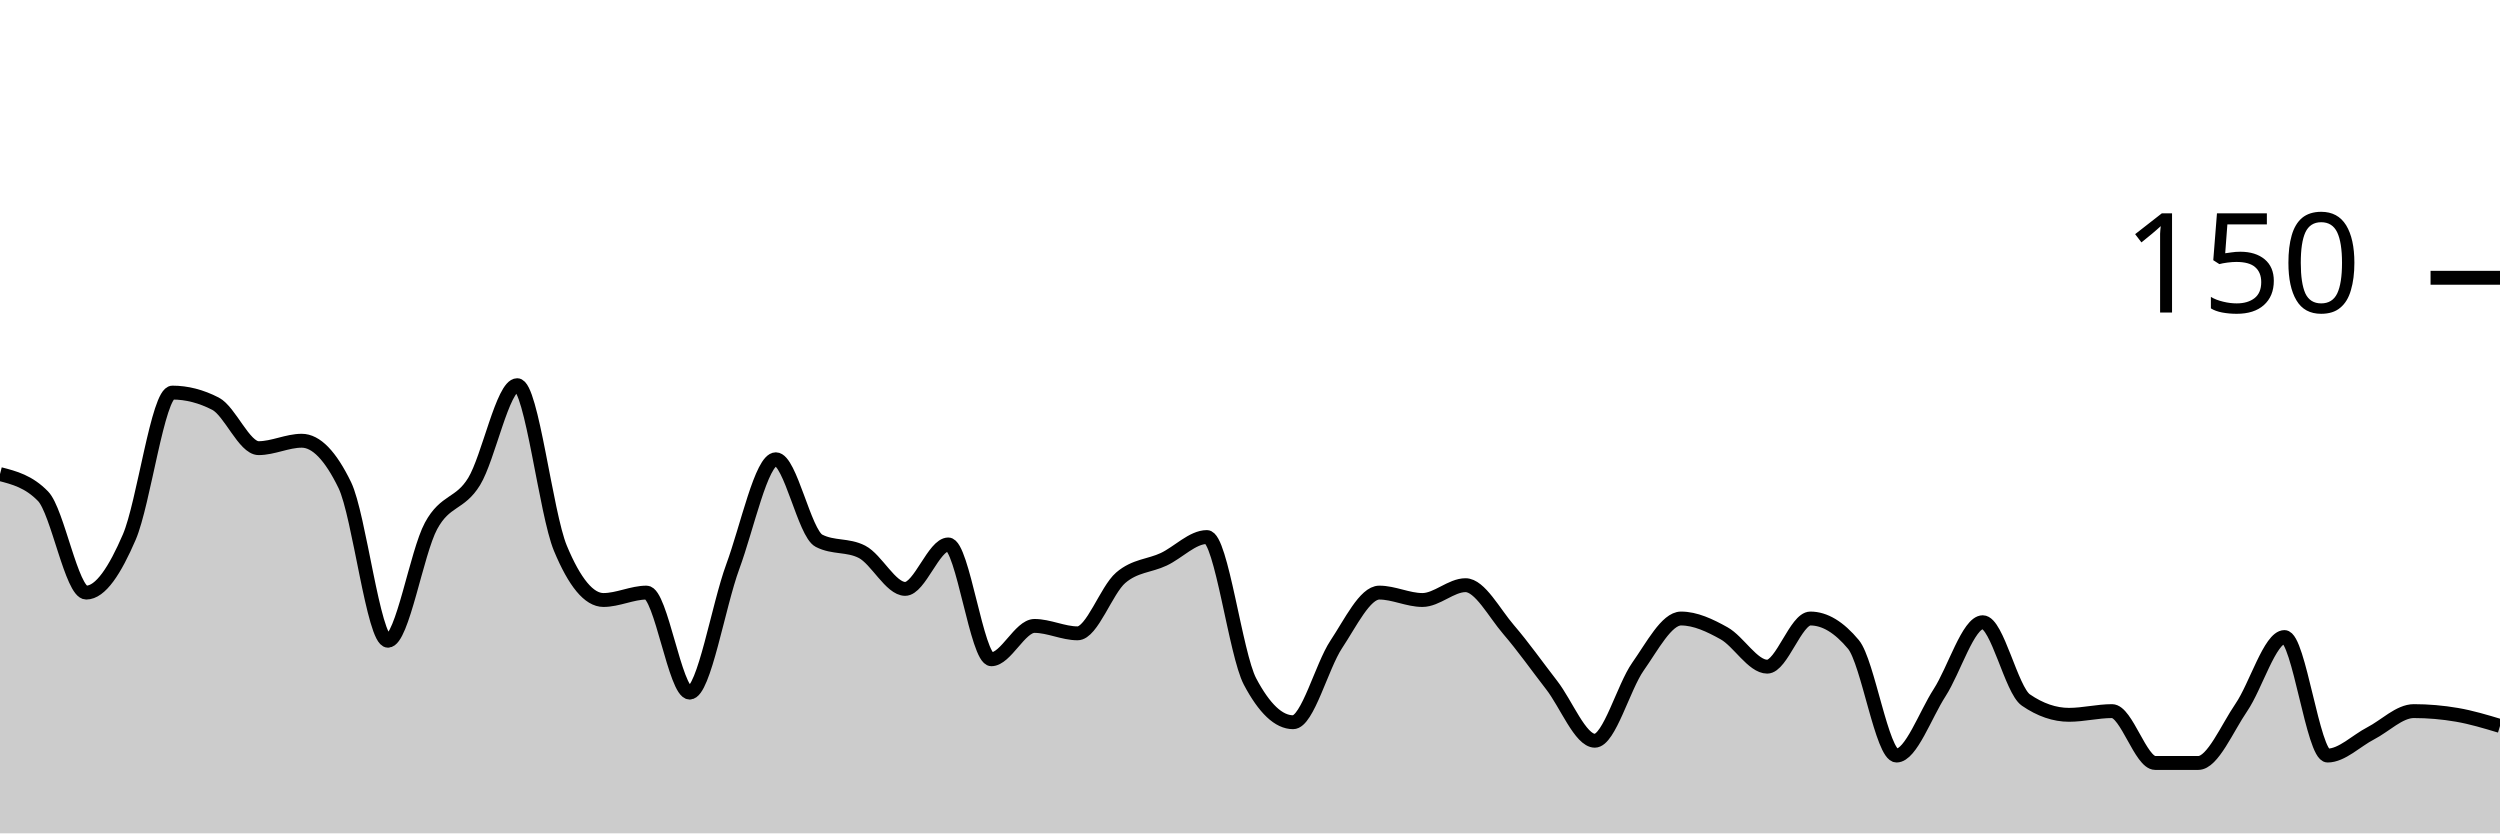
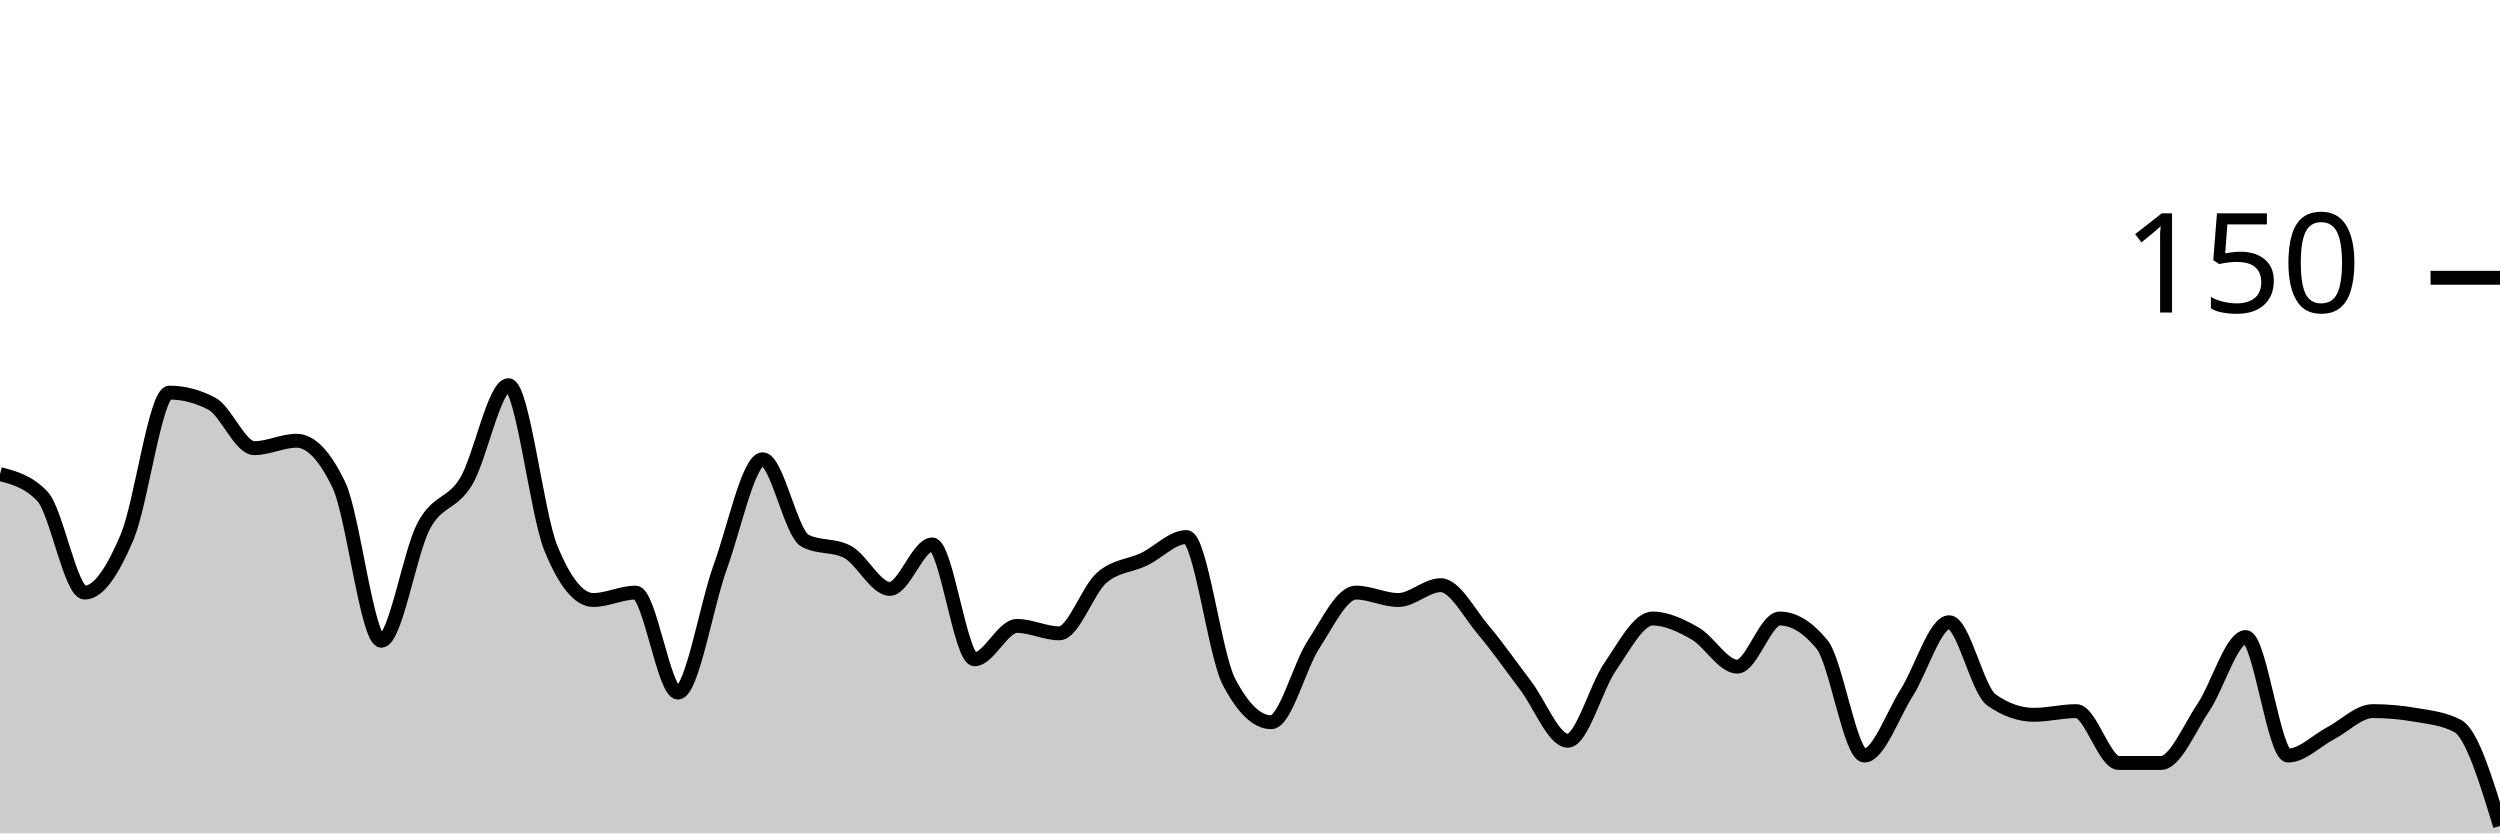
<svg xmlns="http://www.w3.org/2000/svg" viewBox="0 0 180 60">
  <g transform="translate(0,20)">
-     <path class="area" fill="rgba(0, 0, 0, 0.2)" d="M0,14.133C1.034,14.4,2.069,14.667,3.103,15.733C4.138,16.8,5.172,22.667,6.207,22.667C7.241,22.667,8.276,21.067,9.31,18.667C10.345,16.267,11.379,8.267,12.414,8.267C13.448,8.267,14.483,8.533,15.517,9.067C16.552,9.6,17.586,12.267,18.621,12.267C19.655,12.267,20.69,11.733,21.724,11.733C22.759,11.733,23.793,12.8,24.828,14.933C25.862,17.067,26.897,26.133,27.931,26.133C28.966,26.133,30,19.778,31.034,17.867C32.069,15.956,33.103,16.356,34.138,14.667C35.172,12.978,36.207,7.733,37.241,7.733C38.276,7.733,39.31,16.978,40.345,19.467C41.379,21.956,42.414,23.2,43.448,23.2C44.483,23.2,45.517,22.667,46.552,22.667C47.586,22.667,48.621,29.867,49.655,29.867C50.69,29.867,51.724,23.6,52.759,20.8C53.793,18,54.828,13.067,55.862,13.067C56.897,13.067,57.931,18.4,58.966,18.933C60,19.467,61.034,19.2,62.069,19.733C63.103,20.267,64.138,22.4,65.172,22.4C66.207,22.4,67.241,19.2,68.276,19.2C69.31,19.2,70.345,27.467,71.379,27.467C72.414,27.467,73.448,25.067,74.483,25.067C75.517,25.067,76.552,25.6,77.586,25.6C78.621,25.6,79.655,22.489,80.69,21.6C81.724,20.711,82.759,20.756,83.793,20.267C84.828,19.778,85.862,18.667,86.897,18.667C87.931,18.667,88.966,27.111,90,29.067C91.034,31.022,92.069,32,93.103,32C94.138,32,95.172,27.956,96.207,26.4C97.241,24.844,98.276,22.667,99.31,22.667C100.345,22.667,101.379,23.2,102.414,23.2C103.448,23.2,104.483,22.133,105.517,22.133C106.552,22.133,107.586,24.133,108.621,25.333C109.655,26.533,110.69,28,111.724,29.333C112.759,30.667,113.793,33.333,114.828,33.333C115.862,33.333,116.897,29.467,117.931,28C118.966,26.533,120,24.533,121.034,24.533C122.069,24.533,123.103,25.022,124.138,25.6C125.172,26.178,126.207,28,127.241,28C128.276,28,129.31,24.533,130.345,24.533C131.379,24.533,132.414,25.156,133.448,26.4C134.483,27.644,135.517,34.4,136.552,34.4C137.586,34.4,138.621,31.467,139.655,29.867C140.69,28.267,141.724,24.8,142.759,24.8C143.793,24.8,144.828,29.689,145.862,30.4C146.897,31.111,147.931,31.467,148.966,31.467C150,31.467,151.034,31.2,152.069,31.2C153.103,31.2,154.138,34.933,155.172,34.933C156.207,34.933,157.241,34.933,158.276,34.933C159.31,34.933,160.345,32.444,161.379,30.933C162.414,29.422,163.448,25.867,164.483,25.867C165.517,25.867,166.552,34.4,167.586,34.4C168.621,34.4,169.655,33.333,170.69,32.8C171.724,32.267,172.759,31.2,173.793,31.2C174.828,31.2,175.862,31.289,176.897,31.467C177.931,31.644,178.966,31.956,180,32.267L180,40C178.966,40,177.931,40,176.897,40C175.862,40,174.828,40,173.793,40C172.759,40,171.724,40,170.69,40C169.655,40,168.621,40,167.586,40C166.552,40,165.517,40,164.483,40C163.448,40,162.414,40,161.379,40C160.345,40,159.31,40,158.276,40C157.241,40,156.207,40,155.172,40C154.138,40,153.103,40,152.069,40C151.034,40,150,40,148.966,40C147.931,40,146.897,40,145.862,40C144.828,40,143.793,40,142.759,40C141.724,40,140.69,40,139.655,40C138.621,40,137.586,40,136.552,40C135.517,40,134.483,40,133.448,40C132.414,40,131.379,40,130.345,40C129.31,40,128.276,40,127.241,40C126.207,40,125.172,40,124.138,40C123.103,40,122.069,40,121.034,40C120,40,118.966,40,117.931,40C116.897,40,115.862,40,114.828,40C113.793,40,112.759,40,111.724,40C110.69,40,109.655,40,108.621,40C107.586,40,106.552,40,105.517,40C104.483,40,103.448,40,102.414,40C101.379,40,100.345,40,99.31,40C98.276,40,97.241,40,96.207,40C95.172,40,94.138,40,93.103,40C92.069,40,91.034,40,90,40C88.966,40,87.931,40,86.897,40C85.862,40,84.828,40,83.793,40C82.759,40,81.724,40,80.69,40C79.655,40,78.621,40,77.586,40C76.552,40,75.517,40,74.483,40C73.448,40,72.414,40,71.379,40C70.345,40,69.31,40,68.276,40C67.241,40,66.207,40,65.172,40C64.138,40,63.103,40,62.069,40C61.034,40,60,40,58.966,40C57.931,40,56.897,40,55.862,40C54.828,40,53.793,40,52.759,40C51.724,40,50.69,40,49.655,40C48.621,40,47.586,40,46.552,40C45.517,40,44.483,40,43.448,40C42.414,40,41.379,40,40.345,40C39.31,40,38.276,40,37.241,40C36.207,40,35.172,40,34.138,40C33.103,40,32.069,40,31.034,40C30,40,28.966,40,27.931,40C26.897,40,25.862,40,24.828,40C23.793,40,22.759,40,21.724,40C20.69,40,19.655,40,18.621,40C17.586,40,16.552,40,15.517,40C14.483,40,13.448,40,12.414,40C11.379,40,10.345,40,9.31,40C8.276,40,7.241,40,6.207,40C5.172,40,4.138,40,3.103,40C2.069,40,1.034,40,0,40Z" />
-     <path class="line" stroke="black" fill="none" d="M0,14.133C1.034,14.4,2.069,14.667,3.103,15.733C4.138,16.8,5.172,22.667,6.207,22.667C7.241,22.667,8.276,21.067,9.31,18.667C10.345,16.267,11.379,8.267,12.414,8.267C13.448,8.267,14.483,8.533,15.517,9.067C16.552,9.6,17.586,12.267,18.621,12.267C19.655,12.267,20.69,11.733,21.724,11.733C22.759,11.733,23.793,12.8,24.828,14.933C25.862,17.067,26.897,26.133,27.931,26.133C28.966,26.133,30,19.778,31.034,17.867C32.069,15.956,33.103,16.356,34.138,14.667C35.172,12.978,36.207,7.733,37.241,7.733C38.276,7.733,39.31,16.978,40.345,19.467C41.379,21.956,42.414,23.2,43.448,23.2C44.483,23.2,45.517,22.667,46.552,22.667C47.586,22.667,48.621,29.867,49.655,29.867C50.69,29.867,51.724,23.6,52.759,20.8C53.793,18,54.828,13.067,55.862,13.067C56.897,13.067,57.931,18.4,58.966,18.933C60,19.467,61.034,19.2,62.069,19.733C63.103,20.267,64.138,22.4,65.172,22.4C66.207,22.4,67.241,19.2,68.276,19.2C69.31,19.2,70.345,27.467,71.379,27.467C72.414,27.467,73.448,25.067,74.483,25.067C75.517,25.067,76.552,25.6,77.586,25.6C78.621,25.6,79.655,22.489,80.69,21.6C81.724,20.711,82.759,20.756,83.793,20.267C84.828,19.778,85.862,18.667,86.897,18.667C87.931,18.667,88.966,27.111,90,29.067C91.034,31.022,92.069,32,93.103,32C94.138,32,95.172,27.956,96.207,26.4C97.241,24.844,98.276,22.667,99.31,22.667C100.345,22.667,101.379,23.2,102.414,23.2C103.448,23.2,104.483,22.133,105.517,22.133C106.552,22.133,107.586,24.133,108.621,25.333C109.655,26.533,110.69,28,111.724,29.333C112.759,30.667,113.793,33.333,114.828,33.333C115.862,33.333,116.897,29.467,117.931,28C118.966,26.533,120,24.533,121.034,24.533C122.069,24.533,123.103,25.022,124.138,25.6C125.172,26.178,126.207,28,127.241,28C128.276,28,129.31,24.533,130.345,24.533C131.379,24.533,132.414,25.156,133.448,26.4C134.483,27.644,135.517,34.4,136.552,34.4C137.586,34.4,138.621,31.467,139.655,29.867C140.69,28.267,141.724,24.8,142.759,24.8C143.793,24.8,144.828,29.689,145.862,30.4C146.897,31.111,147.931,31.467,148.966,31.467C150,31.467,151.034,31.2,152.069,31.2C153.103,31.2,154.138,34.933,155.172,34.933C156.207,34.933,157.241,34.933,158.276,34.933C159.31,34.933,160.345,32.444,161.379,30.933C162.414,29.422,163.448,25.867,164.483,25.867C165.517,25.867,166.552,34.4,167.586,34.4C168.621,34.4,169.655,33.333,170.69,32.8C171.724,32.267,172.759,31.2,173.793,31.2C174.828,31.2,175.862,31.289,176.897,31.467C177.931,31.644,178.966,31.956,180,32.267" />
+     <path class="area" fill="rgba(0, 0, 0, 0.2)" d="M0,14.133C1.017,14.4,2.034,14.667,3.051,15.733C4.068,16.8,5.085,22.667,6.102,22.667C7.119,22.667,8.136,21.067,9.153,18.667C10.169,16.267,11.186,8.267,12.203,8.267C13.22,8.267,14.237,8.533,15.254,9.067C16.271,9.6,17.288,12.267,18.305,12.267C19.322,12.267,20.339,11.733,21.356,11.733C22.373,11.733,23.39,12.8,24.407,14.933C25.424,17.067,26.441,26.133,27.458,26.133C28.475,26.133,29.492,19.778,30.508,17.867C31.525,15.956,32.542,16.356,33.559,14.667C34.576,12.978,35.593,7.733,36.61,7.733C37.627,7.733,38.644,16.978,39.661,19.467C40.678,21.956,41.695,23.2,42.712,23.2C43.729,23.2,44.746,22.667,45.763,22.667C46.78,22.667,47.797,29.867,48.814,29.867C49.831,29.867,50.847,23.6,51.864,20.8C52.881,18,53.898,13.067,54.915,13.067C55.932,13.067,56.949,18.4,57.966,18.933C58.983,19.467,60,19.2,61.017,19.733C62.034,20.267,63.051,22.4,64.068,22.4C65.085,22.4,66.102,19.2,67.119,19.2C68.136,19.2,69.153,27.467,70.169,27.467C71.186,27.467,72.203,25.067,73.22,25.067C74.237,25.067,75.254,25.6,76.271,25.6C77.288,25.6,78.305,22.489,79.322,21.6C80.339,20.711,81.356,20.756,82.373,20.267C83.39,19.778,84.407,18.667,85.424,18.667C86.441,18.667,87.458,27.111,88.475,29.067C89.492,31.022,90.508,32,91.525,32C92.542,32,93.559,27.956,94.576,26.4C95.593,24.844,96.61,22.667,97.627,22.667C98.644,22.667,99.661,23.2,100.678,23.2C101.695,23.2,102.712,22.133,103.729,22.133C104.746,22.133,105.763,24.133,106.78,25.333C107.797,26.533,108.814,28,109.831,29.333C110.847,30.667,111.864,33.333,112.881,33.333C113.898,33.333,114.915,29.467,115.932,28C116.949,26.533,117.966,24.533,118.983,24.533C120,24.533,121.017,25.022,122.034,25.6C123.051,26.178,124.068,28,125.085,28C126.102,28,127.119,24.533,128.136,24.533C129.153,24.533,130.169,25.156,131.186,26.4C132.203,27.644,133.22,34.4,134.237,34.4C135.254,34.4,136.271,31.467,137.288,29.867C138.305,28.267,139.322,24.8,140.339,24.8C141.356,24.8,142.373,29.689,143.39,30.4C144.407,31.111,145.424,31.467,146.441,31.467C147.458,31.467,148.475,31.2,149.492,31.2C150.508,31.2,151.525,34.933,152.542,34.933C153.559,34.933,154.576,34.933,155.593,34.933C156.61,34.933,157.627,32.444,158.644,30.933C159.661,29.422,160.678,25.867,161.695,25.867C162.712,25.867,163.729,34.4,164.746,34.4C165.763,34.4,166.78,33.333,167.797,32.8C168.814,32.267,169.831,31.2,170.847,31.2C171.864,31.2,172.881,31.289,173.898,31.467C174.915,31.644,175.932,31.733,176.949,32.267C177.966,32.8,178.983,36.133,180,39.467L180,40C178.983,40,177.966,40,176.949,40C175.932,40,174.915,40,173.898,40C172.881,40,171.864,40,170.847,40C169.831,40,168.814,40,167.797,40C166.78,40,165.763,40,164.746,40C163.729,40,162.712,40,161.695,40C160.678,40,159.661,40,158.644,40C157.627,40,156.61,40,155.593,40C154.576,40,153.559,40,152.542,40C151.525,40,150.508,40,149.492,40C148.475,40,147.458,40,146.441,40C145.424,40,144.407,40,143.39,40C142.373,40,141.356,40,140.339,40C139.322,40,138.305,40,137.288,40C136.271,40,135.254,40,134.237,40C133.22,40,132.203,40,131.186,40C130.169,40,129.153,40,128.136,40C127.119,40,126.102,40,125.085,40C124.068,40,123.051,40,122.034,40C121.017,40,120,40,118.983,40C117.966,40,116.949,40,115.932,40C114.915,40,113.898,40,112.881,40C111.864,40,110.847,40,109.831,40C108.814,40,107.797,40,106.78,40C105.763,40,104.746,40,103.729,40C102.712,40,101.695,40,100.678,40C99.661,40,98.644,40,97.627,40C96.61,40,95.593,40,94.576,40C93.559,40,92.542,40,91.525,40C90.508,40,89.492,40,88.475,40C87.458,40,86.441,40,85.424,40C84.407,40,83.39,40,82.373,40C81.356,40,80.339,40,79.322,40C78.305,40,77.288,40,76.271,40C75.254,40,74.237,40,73.22,40C72.203,40,71.186,40,70.169,40C69.153,40,68.136,40,67.119,40C66.102,40,65.085,40,64.068,40C63.051,40,62.034,40,61.017,40C60,40,58.983,40,57.966,40C56.949,40,55.932,40,54.915,40C53.898,40,52.881,40,51.864,40C50.847,40,49.831,40,48.814,40C47.797,40,46.78,40,45.763,40C44.746,40,43.729,40,42.712,40C41.695,40,40.678,40,39.661,40C38.644,40,37.627,40,36.61,40C35.593,40,34.576,40,33.559,40C32.542,40,31.525,40,30.508,40C29.492,40,28.475,40,27.458,40C26.441,40,25.424,40,24.407,40C23.39,40,22.373,40,21.356,40C20.339,40,19.322,40,18.305,40C17.288,40,16.271,40,15.254,40C14.237,40,13.22,40,12.203,40C11.186,40,10.169,40,9.153,40C8.136,40,7.119,40,6.102,40C5.085,40,4.068,40,3.051,40C2.034,40,1.017,40,0,40Z" />
+     <path class="line" stroke="black" fill="none" d="M0,14.133C1.017,14.4,2.034,14.667,3.051,15.733C4.068,16.8,5.085,22.667,6.102,22.667C7.119,22.667,8.136,21.067,9.153,18.667C10.169,16.267,11.186,8.267,12.203,8.267C13.22,8.267,14.237,8.533,15.254,9.067C16.271,9.6,17.288,12.267,18.305,12.267C19.322,12.267,20.339,11.733,21.356,11.733C22.373,11.733,23.39,12.8,24.407,14.933C25.424,17.067,26.441,26.133,27.458,26.133C28.475,26.133,29.492,19.778,30.508,17.867C31.525,15.956,32.542,16.356,33.559,14.667C34.576,12.978,35.593,7.733,36.61,7.733C37.627,7.733,38.644,16.978,39.661,19.467C40.678,21.956,41.695,23.2,42.712,23.2C43.729,23.2,44.746,22.667,45.763,22.667C46.78,22.667,47.797,29.867,48.814,29.867C49.831,29.867,50.847,23.6,51.864,20.8C52.881,18,53.898,13.067,54.915,13.067C55.932,13.067,56.949,18.4,57.966,18.933C58.983,19.467,60,19.2,61.017,19.733C62.034,20.267,63.051,22.4,64.068,22.4C65.085,22.4,66.102,19.2,67.119,19.2C68.136,19.2,69.153,27.467,70.169,27.467C71.186,27.467,72.203,25.067,73.22,25.067C74.237,25.067,75.254,25.6,76.271,25.6C77.288,25.6,78.305,22.489,79.322,21.6C80.339,20.711,81.356,20.756,82.373,20.267C83.39,19.778,84.407,18.667,85.424,18.667C86.441,18.667,87.458,27.111,88.475,29.067C89.492,31.022,90.508,32,91.525,32C92.542,32,93.559,27.956,94.576,26.4C95.593,24.844,96.61,22.667,97.627,22.667C98.644,22.667,99.661,23.2,100.678,23.2C101.695,23.2,102.712,22.133,103.729,22.133C104.746,22.133,105.763,24.133,106.78,25.333C107.797,26.533,108.814,28,109.831,29.333C110.847,30.667,111.864,33.333,112.881,33.333C113.898,33.333,114.915,29.467,115.932,28C116.949,26.533,117.966,24.533,118.983,24.533C120,24.533,121.017,25.022,122.034,25.6C123.051,26.178,124.068,28,125.085,28C126.102,28,127.119,24.533,128.136,24.533C129.153,24.533,130.169,25.156,131.186,26.4C132.203,27.644,133.22,34.4,134.237,34.4C135.254,34.4,136.271,31.467,137.288,29.867C138.305,28.267,139.322,24.8,140.339,24.8C141.356,24.8,142.373,29.689,143.39,30.4C144.407,31.111,145.424,31.467,146.441,31.467C147.458,31.467,148.475,31.2,149.492,31.2C150.508,31.2,151.525,34.933,152.542,34.933C153.559,34.933,154.576,34.933,155.593,34.933C156.61,34.933,157.627,32.444,158.644,30.933C159.661,29.422,160.678,25.867,161.695,25.867C162.712,25.867,163.729,34.4,164.746,34.4C165.763,34.4,166.78,33.333,167.797,32.8C168.814,32.267,169.831,31.2,170.847,31.2C171.864,31.2,172.881,31.289,173.898,31.467C174.915,31.644,175.932,31.733,176.949,32.267C177.966,32.8,178.983,36.133,180,39.467" />
    <path class="axis-ceiling" stroke-width="1" stroke="black" fill="none" d="M175,0L180,0" />
    <text class="axis-ceiling-label" font-family="sans-serif" text-anchor="end" font-size="10px" x="170" y="2.5">150</text>
  </g>
</svg>
